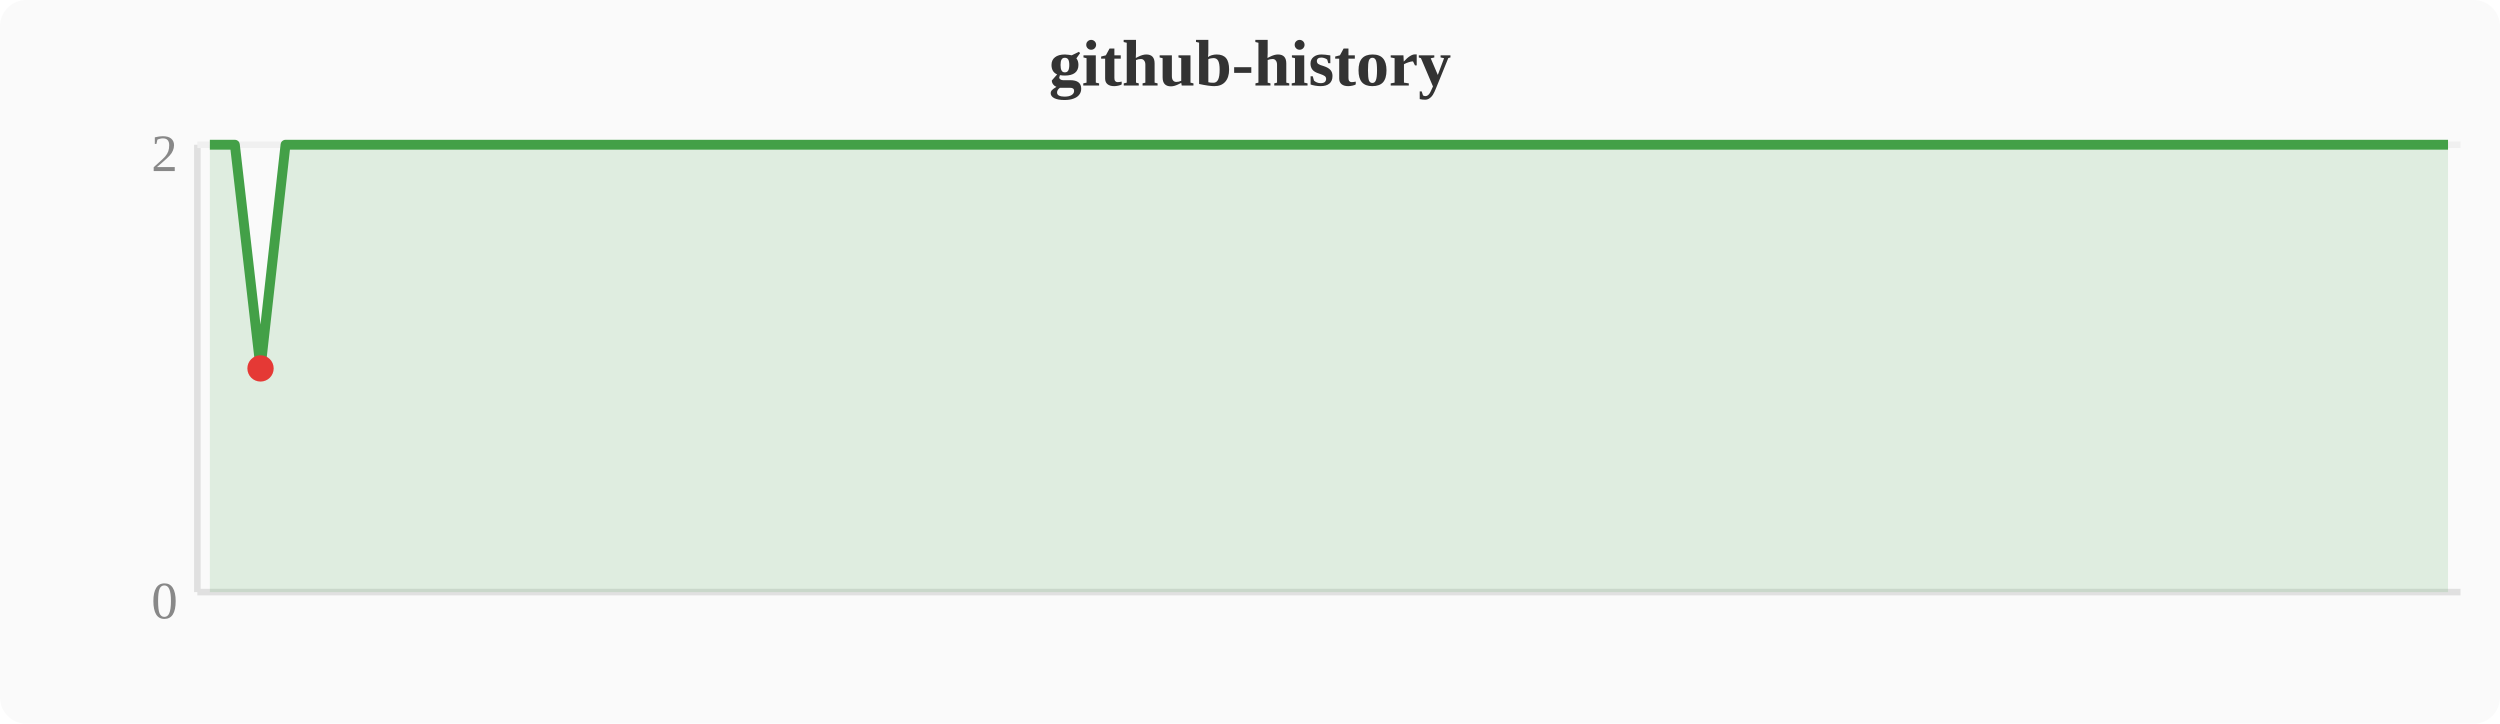
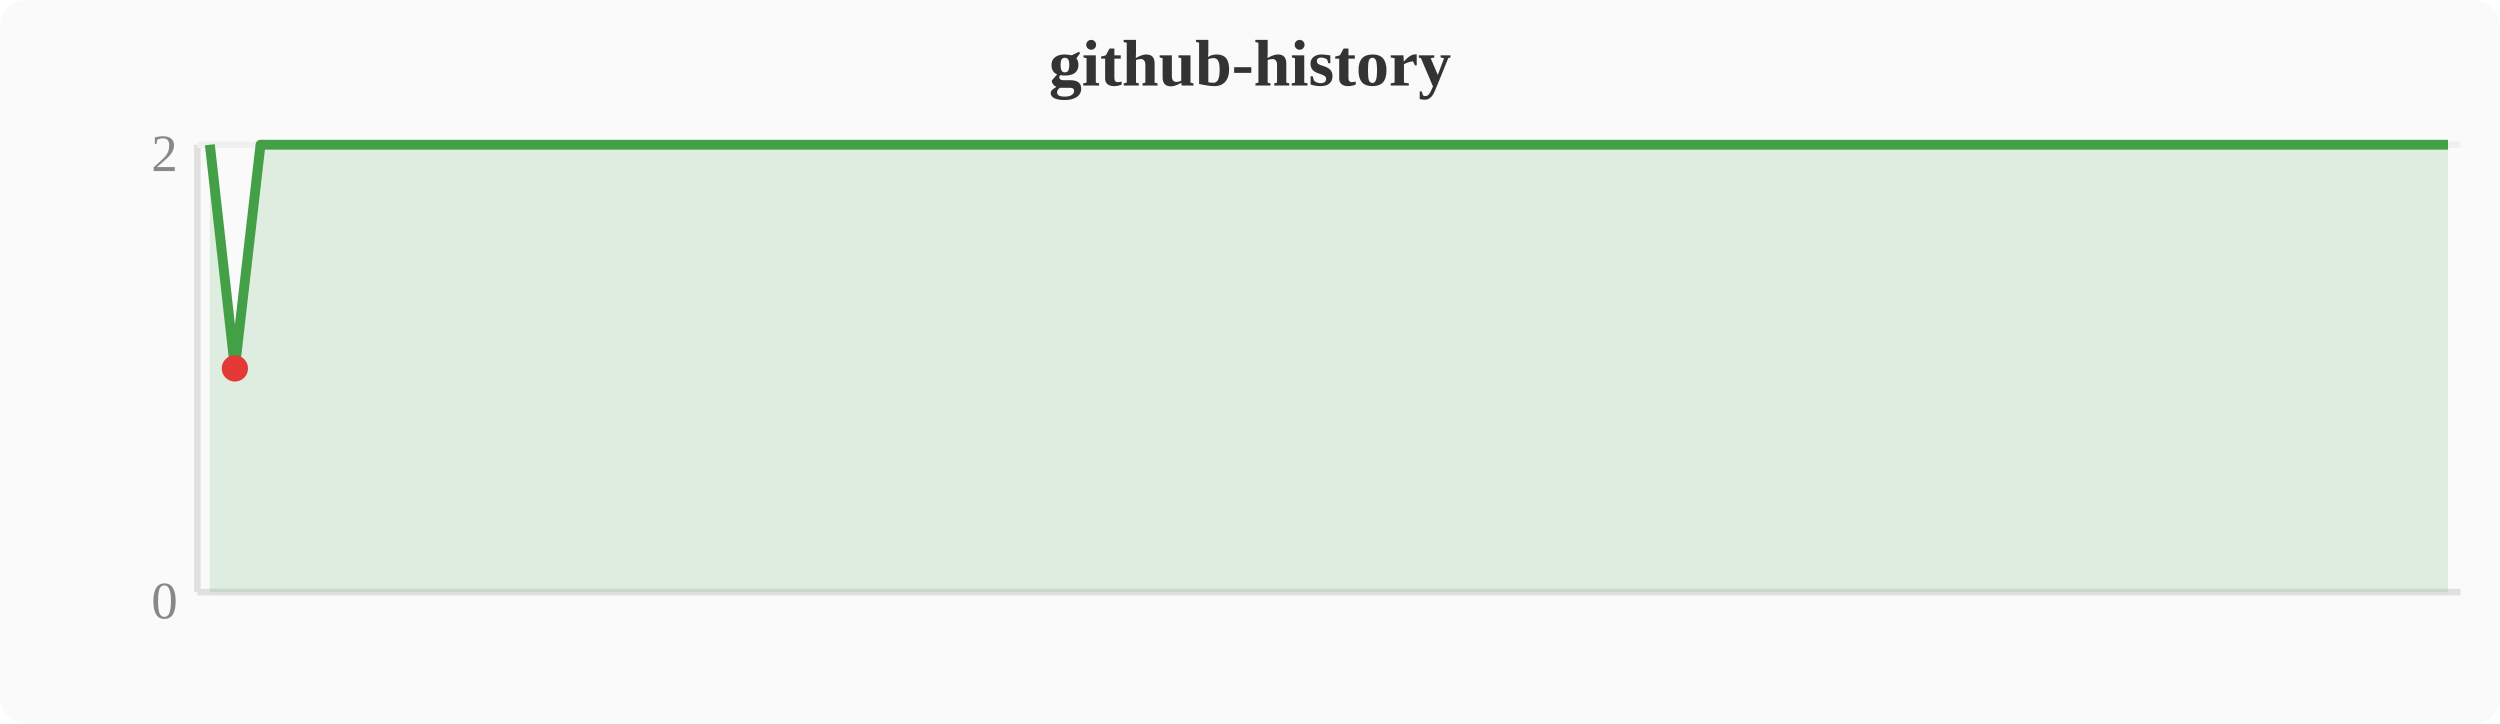
<svg xmlns="http://www.w3.org/2000/svg" width="380" height="110" viewBox="0 0 380 110">
  <rect width="380" height="110" fill="#fafafa" rx="4" />
  <text x="190" y="13" text-anchor="middle" font-size="10" font-weight="bold" fill="#333">github-history</text>
  <line x1="30" y1="22" x2="30" y2="90" stroke="#e0e0e0" stroke-width="1" />
  <line x1="30" y1="90" x2="374" y2="90" stroke="#e0e0e0" stroke-width="1" />
  <line x1="30" y1="22" x2="374" y2="22" stroke="#f0f0f0" stroke-width="1" />
  <text x="27" y="94" text-anchor="end" font-size="8" fill="#888">0</text>
  <text x="27" y="26" text-anchor="end" font-size="8" fill="#888">2</text>
-   <polygon points="31.9,22.0 35.7,22.0 39.6,56.0 43.4,22.0 47.2,22.0 51.0,22.0 54.8,22.0 58.7,22.0 62.5,22.0 66.3,22.0 70.1,22.0 74.0,22.0 77.8,22.0 81.6,22.0 85.4,22.0 89.2,22.0 93.1,22.0 96.9,22.0 100.7,22.0 104.5,22.0 108.4,22.0 112.2,22.0 116.0,22.0 119.8,22.0 123.6,22.0 127.5,22.0 131.3,22.0 135.1,22.0 138.9,22.0 142.8,22.0 146.6,22.0 150.4,22.0 154.2,22.0 158.0,22.0 161.9,22.0 165.7,22.0 169.5,22.0 173.3,22.0 177.2,22.0 181.0,22.0 184.8,22.0 188.6,22.0 192.4,22.0 196.3,22.0 200.1,22.0 203.9,22.0 207.7,22.0 211.6,22.0 215.4,22.0 219.2,22.0 223.0,22.0 226.8,22.0 230.7,22.0 234.5,22.0 238.3,22.0 242.1,22.0 246.0,22.0 249.8,22.0 253.6,22.0 257.4,22.0 261.2,22.0 265.1,22.0 268.9,22.0 272.7,22.0 276.5,22.0 280.4,22.0 284.2,22.0 288.0,22.0 291.8,22.0 295.6,22.0 299.5,22.0 303.3,22.0 307.1,22.0 310.9,22.0 314.8,22.0 318.6,22.0 322.4,22.0 326.2,22.0 330.0,22.0 333.9,22.0 337.7,22.0 341.5,22.0 345.3,22.0 349.2,22.0 353.0,22.0 356.8,22.0 360.6,22.0 364.4,22.0 368.3,22.0 372.1,22.0 372.1,90 31.9,90" fill="#43a047" opacity="0.15" />
-   <polyline points="31.9,22.0 35.7,22.0 39.6,56.0 43.4,22.0 47.2,22.0 51.0,22.0 54.8,22.0 58.7,22.0 62.5,22.0 66.3,22.0 70.1,22.0 74.0,22.0 77.8,22.0 81.6,22.0 85.4,22.0 89.2,22.0 93.1,22.0 96.9,22.0 100.7,22.0 104.5,22.0 108.4,22.0 112.2,22.0 116.0,22.0 119.8,22.0 123.6,22.0 127.5,22.0 131.3,22.0 135.1,22.0 138.9,22.0 142.8,22.0 146.6,22.0 150.4,22.0 154.2,22.0 158.0,22.0 161.9,22.0 165.7,22.0 169.5,22.0 173.3,22.0 177.2,22.0 181.0,22.0 184.8,22.0 188.6,22.0 192.4,22.0 196.3,22.0 200.1,22.0 203.9,22.0 207.7,22.0 211.6,22.0 215.4,22.0 219.2,22.0 223.0,22.0 226.8,22.0 230.7,22.0 234.5,22.0 238.3,22.0 242.1,22.0 246.0,22.0 249.8,22.0 253.6,22.0 257.4,22.0 261.2,22.0 265.1,22.0 268.9,22.0 272.7,22.0 276.5,22.0 280.4,22.0 284.2,22.0 288.0,22.0 291.8,22.0 295.6,22.0 299.5,22.0 303.3,22.0 307.1,22.0 310.9,22.0 314.8,22.0 318.6,22.0 322.4,22.0 326.2,22.0 330.0,22.0 333.9,22.0 337.7,22.0 341.5,22.0 345.3,22.0 349.2,22.0 353.0,22.0 356.8,22.0 360.6,22.0 364.4,22.0 368.3,22.0 372.1,22.0" fill="none" stroke="#43a047" stroke-width="1.5" stroke-linejoin="round" />
-   <circle cx="39.6" cy="56.0" r="2" fill="#e53935" />
+   <polygon points="31.9,22.0 35.7,56.0 39.6,22.0 43.4,22.0 47.2,22.0 51.0,22.0 54.8,22.0 58.7,22.0 62.5,22.0 66.3,22.0 70.1,22.0 74.0,22.0 77.8,22.0 81.6,22.0 85.4,22.0 89.2,22.0 93.1,22.0 96.9,22.0 100.7,22.0 104.5,22.0 108.4,22.0 112.2,22.0 116.0,22.0 119.8,22.0 123.6,22.0 127.5,22.0 131.3,22.0 135.1,22.0 138.9,22.0 142.8,22.0 146.6,22.0 150.4,22.0 154.2,22.0 158.0,22.0 161.9,22.0 165.7,22.0 169.5,22.0 173.3,22.0 177.2,22.0 181.0,22.0 184.8,22.0 188.6,22.0 192.4,22.0 196.3,22.0 200.1,22.0 203.9,22.0 207.7,22.0 211.6,22.0 215.4,22.0 219.2,22.0 223.0,22.0 226.8,22.0 230.7,22.0 234.5,22.0 238.3,22.0 242.1,22.0 246.0,22.0 249.8,22.0 253.6,22.0 257.4,22.0 261.2,22.0 265.1,22.0 268.9,22.0 272.7,22.0 276.5,22.0 280.4,22.0 284.2,22.0 288.0,22.0 291.8,22.0 295.6,22.0 299.5,22.0 303.3,22.0 307.1,22.0 310.9,22.0 314.8,22.0 318.6,22.0 322.4,22.0 326.2,22.0 330.0,22.0 333.9,22.0 337.7,22.0 341.5,22.0 345.3,22.0 349.2,22.0 353.0,22.0 356.8,22.0 360.6,22.0 364.4,22.0 368.3,22.0 372.1,22.0 372.1,90 31.9,90" fill="#43a047" opacity="0.15" />
+   <polyline points="31.9,22.0 35.7,56.0 39.6,22.0 43.4,22.0 47.2,22.0 51.0,22.0 54.8,22.0 58.7,22.0 62.5,22.0 66.3,22.0 70.1,22.0 74.0,22.0 77.8,22.0 81.6,22.0 85.4,22.0 89.2,22.0 93.1,22.0 96.9,22.0 100.7,22.0 104.5,22.0 108.4,22.0 112.2,22.0 116.0,22.0 119.8,22.0 123.6,22.0 127.5,22.0 131.3,22.0 135.1,22.0 138.9,22.0 142.8,22.0 146.6,22.0 150.4,22.0 154.2,22.0 158.0,22.0 161.9,22.0 165.7,22.0 169.5,22.0 173.3,22.0 177.2,22.0 181.0,22.0 184.8,22.0 188.6,22.0 192.4,22.0 196.3,22.0 200.1,22.0 203.9,22.0 207.7,22.0 211.6,22.0 215.4,22.0 219.2,22.0 223.0,22.0 226.8,22.0 230.7,22.0 234.5,22.0 238.3,22.0 242.1,22.0 246.0,22.0 249.8,22.0 253.6,22.0 257.4,22.0 261.2,22.0 265.1,22.0 268.9,22.0 272.7,22.0 276.5,22.0 280.4,22.0 284.2,22.0 288.0,22.0 291.8,22.0 295.6,22.0 299.5,22.0 303.3,22.0 307.1,22.0 310.9,22.0 314.8,22.0 318.6,22.0 322.4,22.0 326.2,22.0 330.0,22.0 333.9,22.0 337.7,22.0 341.5,22.0 345.3,22.0 349.2,22.0 353.0,22.0 356.8,22.0 360.6,22.0 364.4,22.0 368.3,22.0 372.1,22.0" fill="none" stroke="#43a047" stroke-width="1.5" stroke-linejoin="round" />
+   <circle cx="35.7" cy="56.0" r="2" fill="#e53935" />
</svg>
